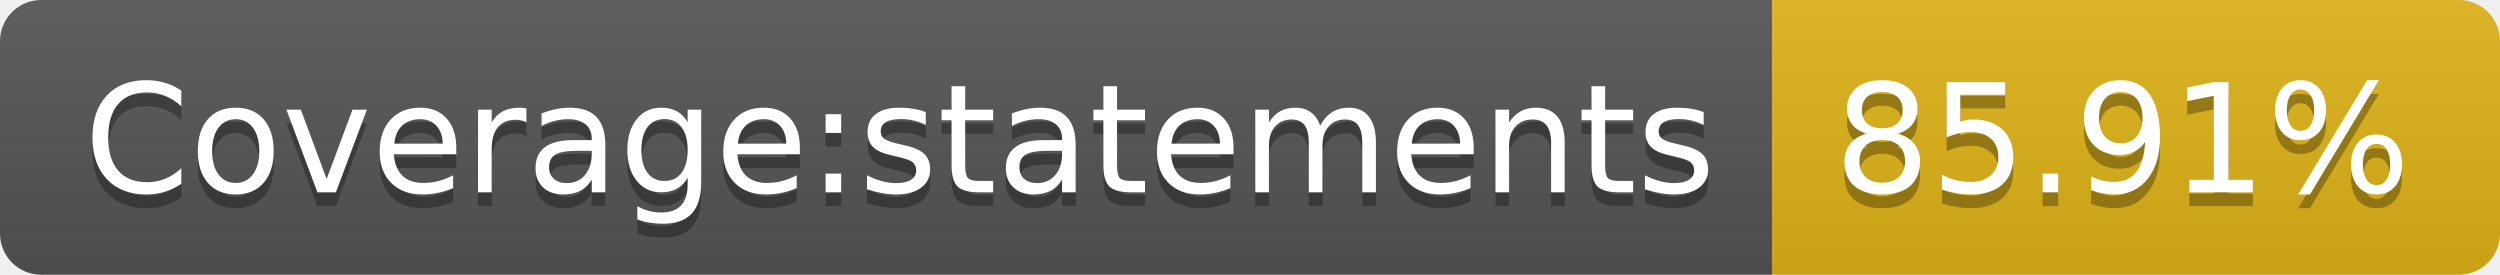
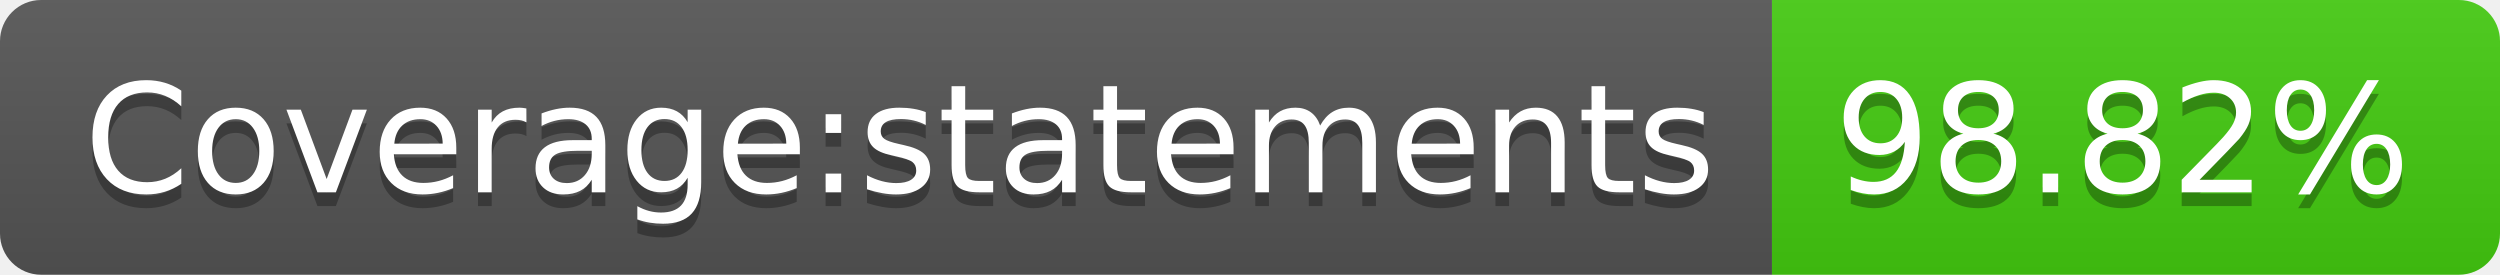
- <svg xmlns="http://www.w3.org/2000/svg" width="182" height="20" role="img" aria-label="Coverage:statements: 85.91%">
+ <svg xmlns="http://www.w3.org/2000/svg" width="182" height="20" role="img" aria-label="Coverage:statements: 98.82%">
  <linearGradient id="s" x2="0" y2="100%">
    <stop offset="0" stop-color="#bbb" stop-opacity=".1" />
    <stop offset="1" stop-opacity=".1" />
  </linearGradient>
  <clipPath id="r">
    <rect width="182" height="20" rx="3" fill="#fff" />
  </clipPath>
  <g clip-path="url(#r)">
    <rect width="129" height="20" fill="#555" />
-     <rect x="129" width="53" height="20" fill="#dfb317" />
+     <rect x="129" width="53" height="20" fill="#4c1" />
    <rect width="182" height="20" fill="url(#s)" />
  </g>
  <g fill="#fff" text-anchor="middle" font-family="Verdana,Geneva,DejaVu Sans,sans-serif" text-rendering="geometricPrecision" font-size="110">
    <text aria-hidden="true" x="655" y="150" fill="#010101" fill-opacity=".3" transform="scale(.1)" textLength="1190">Coverage:statements</text>
    <text x="655" y="140" transform="scale(.1)" fill="#fff" textLength="1190">Coverage:statements</text>
-     <text aria-hidden="true" x="1545" y="150" fill="#010101" fill-opacity=".3" transform="scale(.1)" textLength="430">85.91%</text>
-     <text x="1545" y="140" transform="scale(.1)" fill="#fff" textLength="430">85.91%</text>
+     <text aria-hidden="true" x="1545" y="150" fill="#010101" fill-opacity=".3" transform="scale(.1)" textLength="430">98.82%</text>
+     <text x="1545" y="140" transform="scale(.1)" fill="#fff" textLength="430">98.82%</text>
  </g>
</svg>
